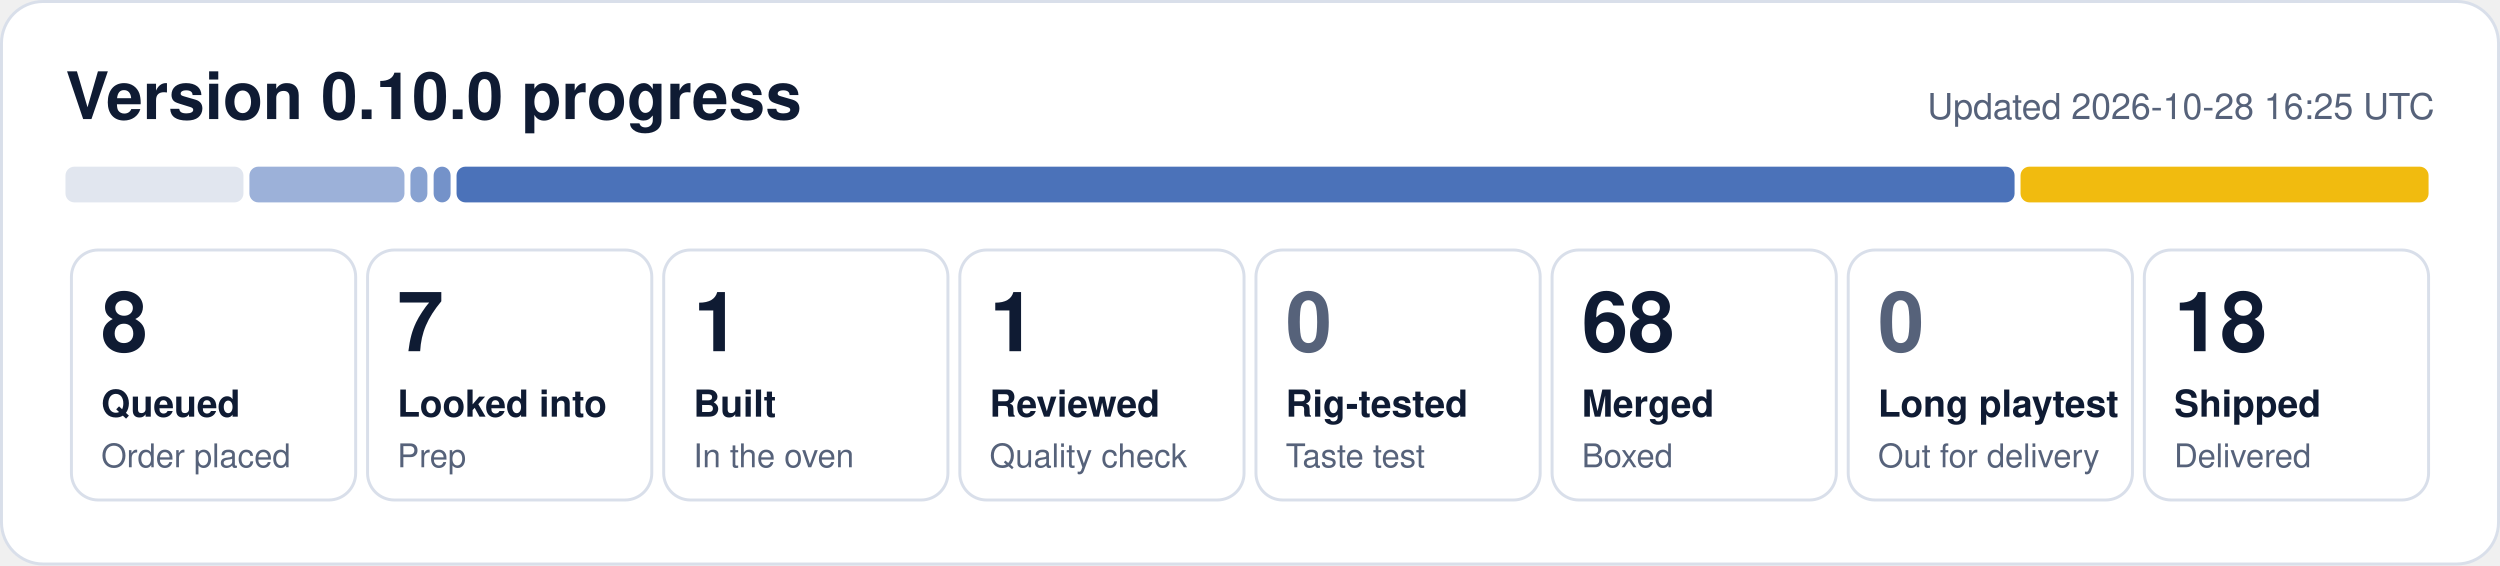
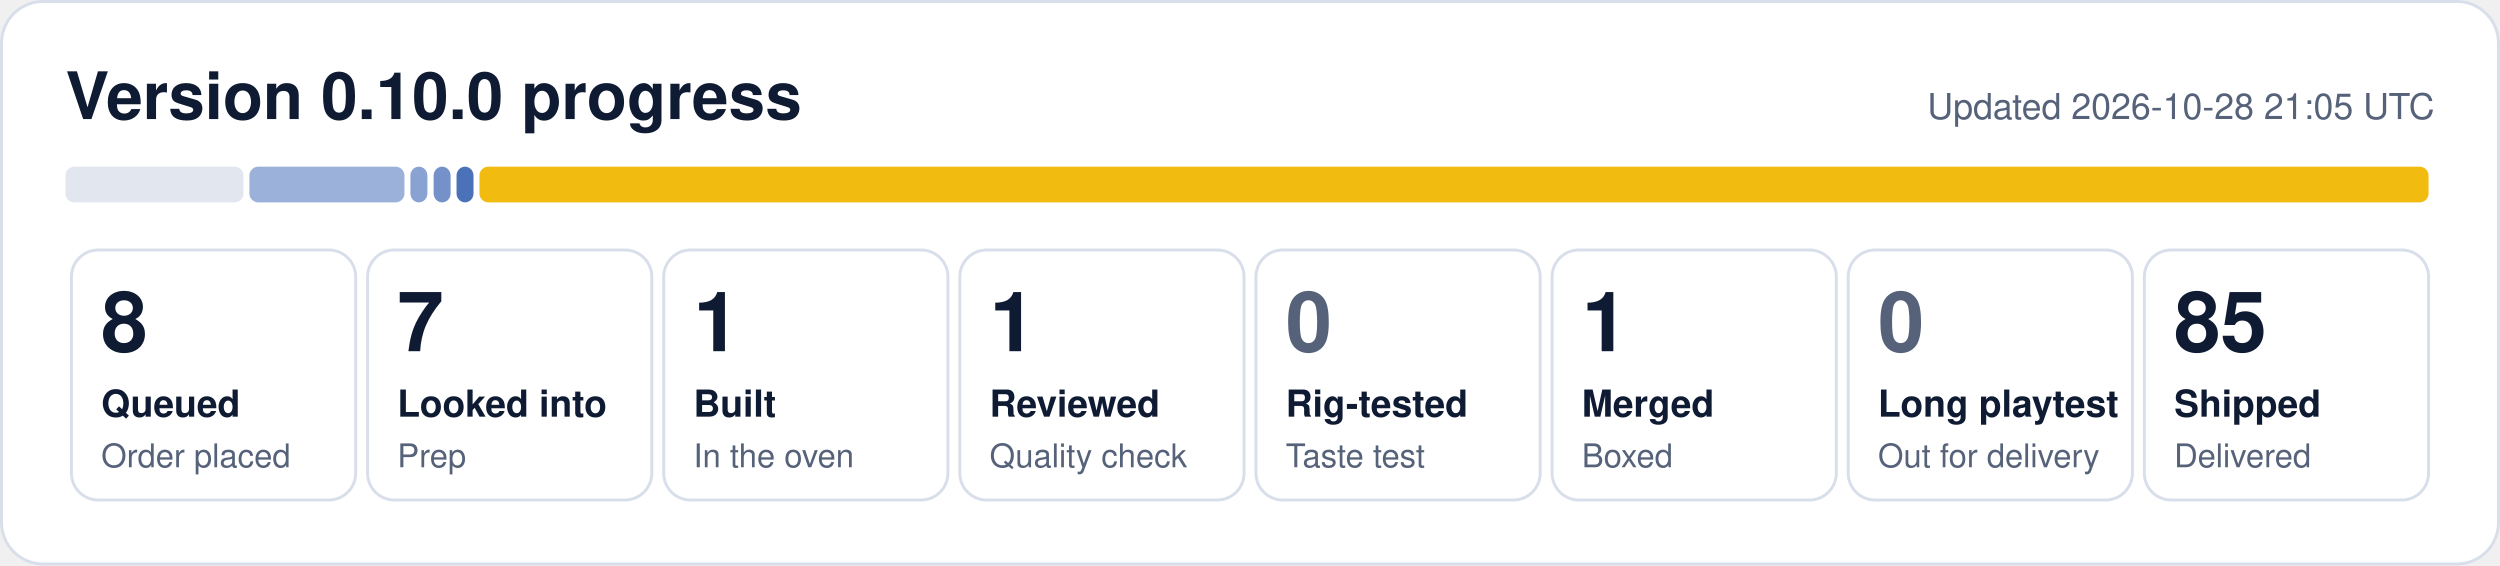
- <svg xmlns="http://www.w3.org/2000/svg" width="840" height="190" viewBox="0 0 840 190" role="img" aria-label="0.10.0 progress: 8 queued, 7 looked into, 1 built, 1 reviewed, 68 merged, 18 shipped">
+ <svg xmlns="http://www.w3.org/2000/svg" width="840" height="190" viewBox="0 0 840 190" role="img" aria-label="0.10.0 progress: 8 queued, 7 looked into, 1 built, 1 reviewed, 1 merged, 85 shipped">
  <rect x="0.5" y="0.5" width="839" height="189" rx="14" fill="#ffffff" stroke="#d9dfea" />
  <text x="22" y="40" font-family="Segoe UI, Helvetica, Arial, sans-serif" font-size="22" font-weight="700" fill="#0f1b33">Version 0.10.0 progress</text>
-   <text x="818" y="40" font-family="Segoe UI, Helvetica, Arial, sans-serif" font-size="12" fill="#56627a" text-anchor="end">Updated 2026-10-28 16:25 UTC</text>
+   <text x="818" y="40" font-family="Segoe UI, Helvetica, Arial, sans-serif" font-size="12" fill="#56627a" text-anchor="end">Updated 2026-10-28 21:05 UTC</text>
  <rect x="22.0" y="56" width="59.8" height="12" rx="3" fill="#e1e6ef" fill-opacity="1.00" />
  <rect x="83.8" y="56" width="52.1" height="12" rx="3" fill="#1f4fa8" fill-opacity="0.44" />
  <rect x="137.9" y="56" width="5.7" height="12" rx="3" fill="#1f4fa8" fill-opacity="0.53" />
  <rect x="145.7" y="56" width="5.7" height="12" rx="3" fill="#1f4fa8" fill-opacity="0.62" />
-   <rect x="153.4" y="56" width="523.5" height="12" rx="3" fill="#1f4fa8" fill-opacity="0.80" />
-   <rect x="678.9" y="56" width="137.1" height="12" rx="3" fill="#f0b90b" fill-opacity="0.98" />
+   <rect x="153.4" y="56" width="5.7" height="12" rx="3" fill="#1f4fa8" fill-opacity="0.80" />
+   <rect x="161.1" y="56" width="654.9" height="12" rx="3" fill="#f0b90b" fill-opacity="0.98" />
  <rect x="24.0" y="84" width="95.5" height="84" rx="9" fill="none" stroke="#d9dfea" />
  <text x="34.0" y="118" font-family="Segoe UI, Helvetica, Arial, sans-serif" font-size="28" font-weight="800" fill="#0f1b33">8</text>
  <text x="34.0" y="140" font-family="Segoe UI, Helvetica, Arial, sans-serif" font-size="12.5" font-weight="600" fill="#0f1b33">Queued</text>
  <text x="34.0" y="157" font-family="Segoe UI, Helvetica, Arial, sans-serif" font-size="11" fill="#56627a">Order placed</text>
  <rect x="123.5" y="84" width="95.5" height="84" rx="9" fill="none" stroke="#d9dfea" />
  <text x="133.5" y="118" font-family="Segoe UI, Helvetica, Arial, sans-serif" font-size="28" font-weight="800" fill="#0f1b33">7</text>
  <text x="133.5" y="140" font-family="Segoe UI, Helvetica, Arial, sans-serif" font-size="12.5" font-weight="600" fill="#0f1b33">Looked into</text>
  <text x="133.5" y="157" font-family="Segoe UI, Helvetica, Arial, sans-serif" font-size="11" fill="#56627a">Prep</text>
  <rect x="223.0" y="84" width="95.5" height="84" rx="9" fill="none" stroke="#d9dfea" />
  <text x="233.0" y="118" font-family="Segoe UI, Helvetica, Arial, sans-serif" font-size="28" font-weight="800" fill="#0f1b33">1</text>
  <text x="233.0" y="140" font-family="Segoe UI, Helvetica, Arial, sans-serif" font-size="12.5" font-weight="600" fill="#0f1b33">Built</text>
  <text x="233.0" y="157" font-family="Segoe UI, Helvetica, Arial, sans-serif" font-size="11" fill="#56627a">In the oven</text>
  <rect x="322.5" y="84" width="95.5" height="84" rx="9" fill="none" stroke="#d9dfea" />
  <text x="332.5" y="118" font-family="Segoe UI, Helvetica, Arial, sans-serif" font-size="28" font-weight="800" fill="#0f1b33">1</text>
  <text x="332.5" y="140" font-family="Segoe UI, Helvetica, Arial, sans-serif" font-size="12.5" font-weight="600" fill="#0f1b33">Reviewed</text>
  <text x="332.5" y="157" font-family="Segoe UI, Helvetica, Arial, sans-serif" font-size="11" fill="#56627a">Quality check</text>
  <rect x="422.0" y="84" width="95.5" height="84" rx="9" fill="none" stroke="#d9dfea" />
  <text x="432.0" y="118" font-family="Segoe UI, Helvetica, Arial, sans-serif" font-size="28" font-weight="800" fill="#56627a">0</text>
  <text x="432.0" y="140" font-family="Segoe UI, Helvetica, Arial, sans-serif" font-size="12.5" font-weight="600" fill="#0f1b33">Rig-tested</text>
  <text x="432.0" y="157" font-family="Segoe UI, Helvetica, Arial, sans-serif" font-size="11" fill="#56627a">Taste test</text>
  <rect x="521.5" y="84" width="95.5" height="84" rx="9" fill="none" stroke="#d9dfea" />
-   <text x="531.5" y="118" font-family="Segoe UI, Helvetica, Arial, sans-serif" font-size="28" font-weight="800" fill="#0f1b33">68</text>
+   <text x="531.5" y="118" font-family="Segoe UI, Helvetica, Arial, sans-serif" font-size="28" font-weight="800" fill="#0f1b33">1</text>
  <text x="531.5" y="140" font-family="Segoe UI, Helvetica, Arial, sans-serif" font-size="12.5" font-weight="600" fill="#0f1b33">Merged</text>
  <text x="531.5" y="157" font-family="Segoe UI, Helvetica, Arial, sans-serif" font-size="11" fill="#56627a">Boxed</text>
  <rect x="621.0" y="84" width="95.5" height="84" rx="9" fill="none" stroke="#d9dfea" />
  <text x="631.0" y="118" font-family="Segoe UI, Helvetica, Arial, sans-serif" font-size="28" font-weight="800" fill="#56627a">0</text>
  <text x="631.0" y="140" font-family="Segoe UI, Helvetica, Arial, sans-serif" font-size="12.5" font-weight="600" fill="#0f1b33">Long playtest</text>
  <text x="631.0" y="157" font-family="Segoe UI, Helvetica, Arial, sans-serif" font-size="11" fill="#56627a">Out for delivery</text>
  <rect x="720.5" y="84" width="95.5" height="84" rx="9" fill="none" stroke="#d9dfea" />
-   <text x="730.5" y="118" font-family="Segoe UI, Helvetica, Arial, sans-serif" font-size="28" font-weight="800" fill="#0f1b33">18</text>
+   <text x="730.5" y="118" font-family="Segoe UI, Helvetica, Arial, sans-serif" font-size="28" font-weight="800" fill="#0f1b33">85</text>
  <text x="730.5" y="140" font-family="Segoe UI, Helvetica, Arial, sans-serif" font-size="12.5" font-weight="600" fill="#0f1b33">Shipped</text>
  <text x="730.5" y="157" font-family="Segoe UI, Helvetica, Arial, sans-serif" font-size="11" fill="#56627a">Delivered</text>
</svg>
